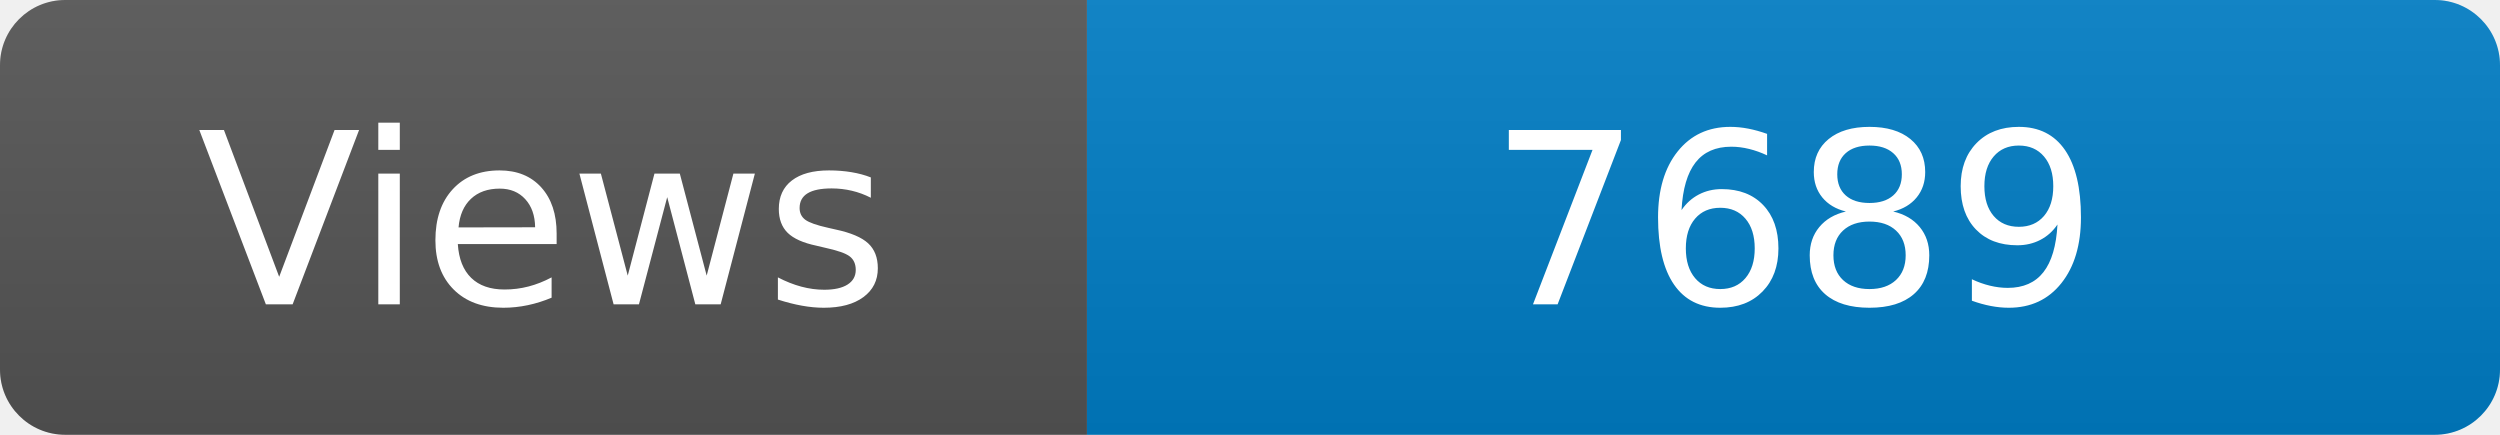
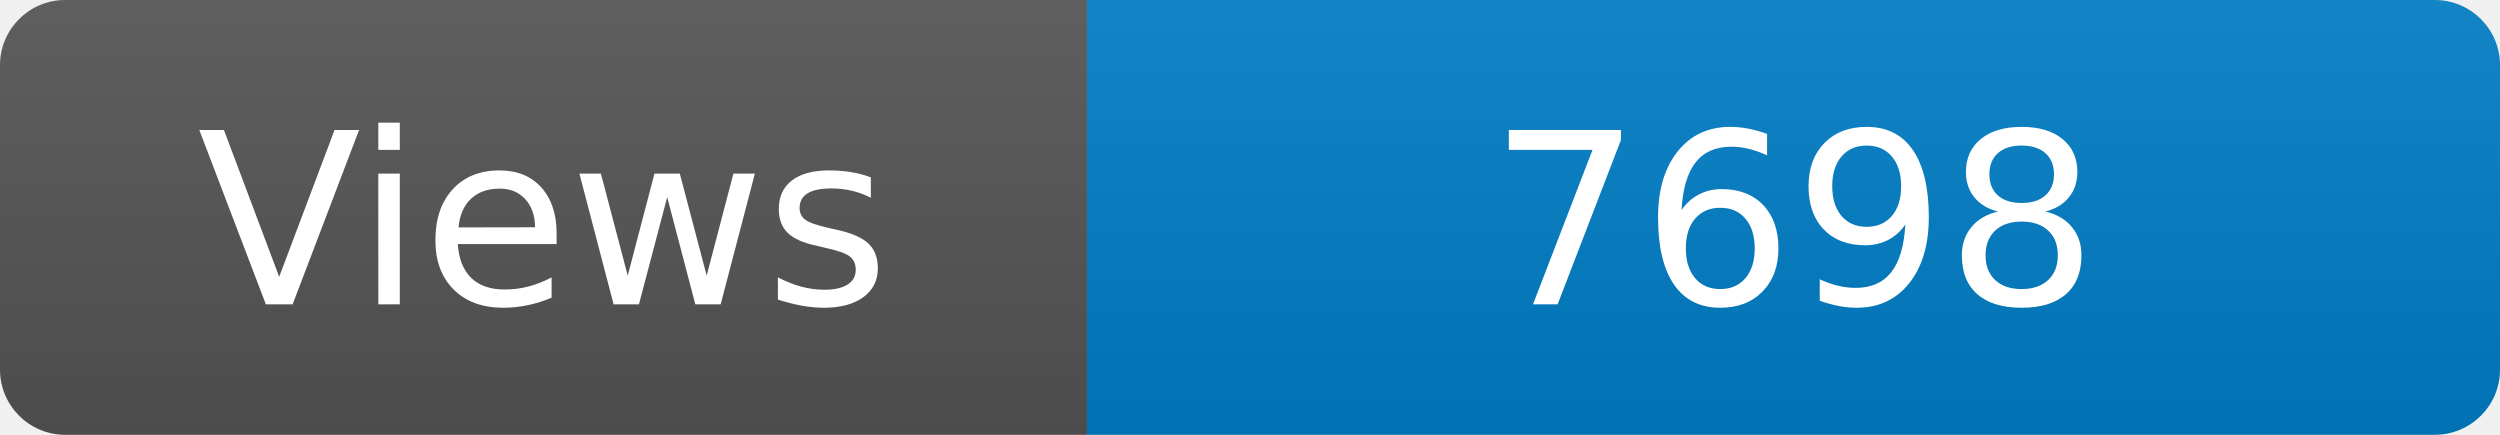
<svg xmlns="http://www.w3.org/2000/svg" width="115" height="20" role="img" aria-label="Maintained?: yes">
  <linearGradient id="s" x2="0" y2="100%">
    <stop offset="0" stop-color="#bbb" stop-opacity=".1" />
    <stop offset="1" stop-opacity=".1" />
  </linearGradient>
  <clipPath id="r">
    <rect width="115" height="20" rx="3" fill="#fff" />
  </clipPath>
  <g clip-path="url(#r)">
    <rect width="50" height="20" fill="#555" />
    <rect x="50" width="160" height="20" fill="#007ec6" />
    <rect width="115" height="20" fill="url(#s)" />
  </g>
  <g fill="#fff" text-anchor="middle" font-family="Verdana,Geneva,DejaVu Sans,sans-serif" font-size="110">
    <text x="250" y="140" transform="scale(.1)" fill="#fff">Views</text>
-     <text x="825" y="140" transform="scale(.1)" fill="#fff">7689</text>
+     <text x="825" y="140" transform="scale(.1)" fill="#fff">7698</text>
  </g>
</svg>
